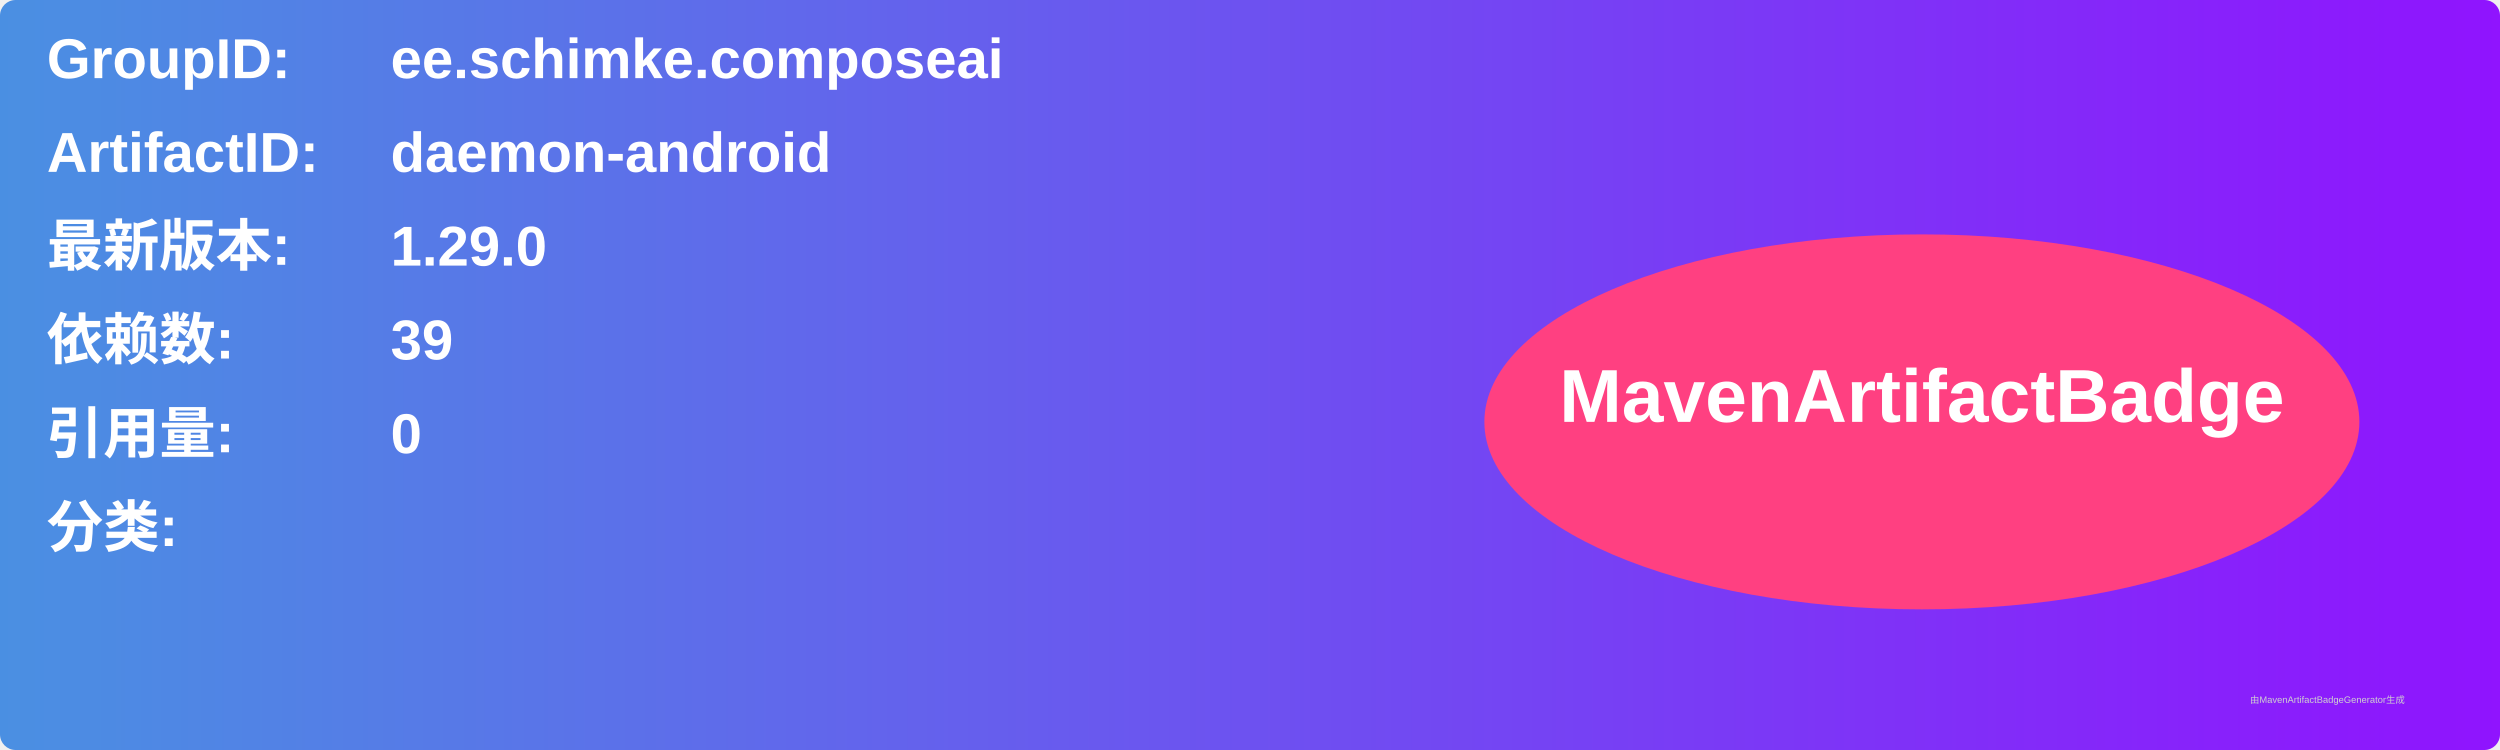
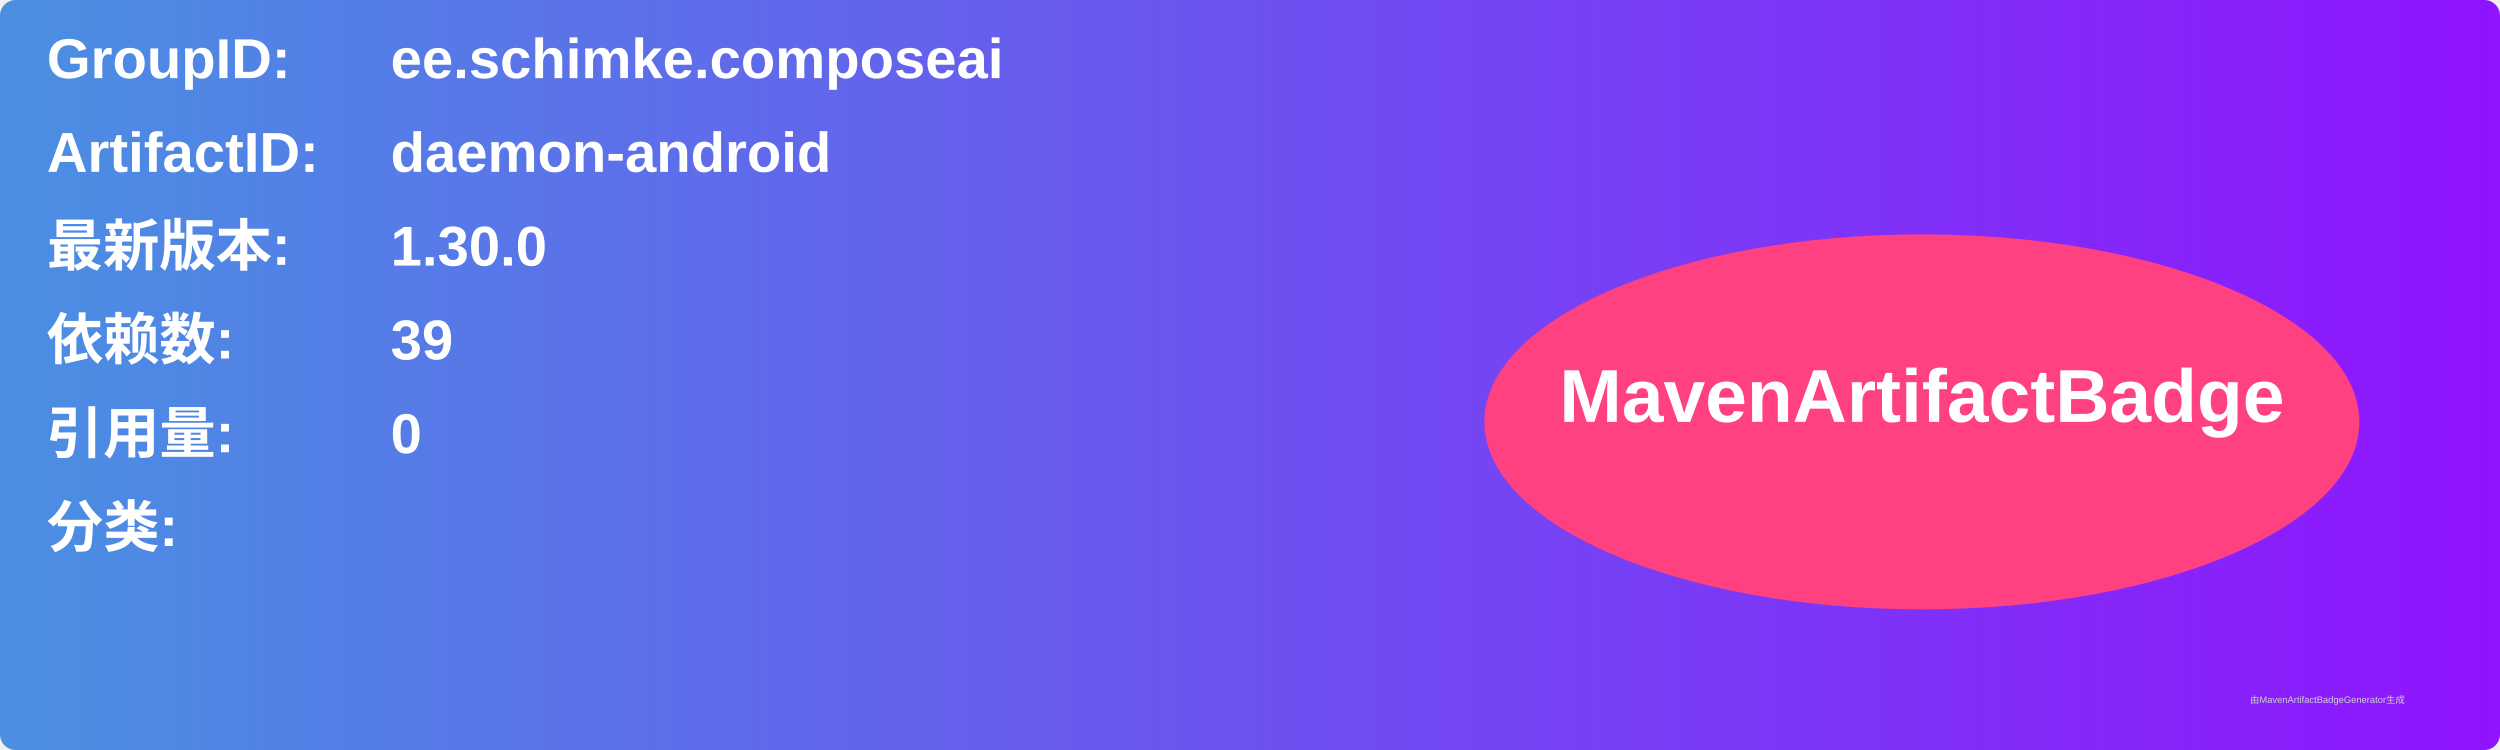
<svg xmlns="http://www.w3.org/2000/svg" width="800" height="240" viewBox="0 0 800 240">
  <linearGradient id="grad" x1="0%" y1="0%" x2="100%" y2="0%">
    <stop offset="0%" stop-color="#4a90e2" />
    <stop offset="100%" stop-color="#9013fe" />
  </linearGradient>
  <rect width="100%" height="100%" rx="5" ry="5" fill="url(#grad)" />
  <g transform="translate(15, 15)">
    <text x="0" y="10" font-family="Arial" font-size="18" fill="white" font-weight="bold" width="260">GroupID:</text>
    <text x="110" y="10" font-family="Arial" font-size="18" fill="white" font-weight="bold" width="460">ee.schimke.composeai</text>
    <text x="0" y="40" font-family="Arial" font-size="18" fill="white" font-weight="bold" width="260">ArtifactID:</text>
    <text x="110" y="40" font-family="Arial" font-size="18" fill="white" font-weight="bold" width="460">daemon-android</text>
    <text x="0" y="70" font-family="Arial" font-size="18" fill="white" font-weight="bold">最新版本:</text>
    <text x="110" y="70" font-family="Arial" font-size="18" fill="white" font-weight="bold">
-       <tspan font-weight="bold">1.29.0</tspan>
+       <tspan font-weight="bold">1.30.0</tspan>
    </text>
    <text x="0" y="100" font-family="Arial" font-size="18" fill="white" font-weight="bold">依赖数: </text>
    <text x="110" y="100" font-family="Arial" font-size="18" fill="white">
      <tspan font-weight="bold">39</tspan>
    </text>
    <text x="0" y="130" font-family="Arial" font-size="18" fill="white" font-weight="bold">引用量: </text>
    <text x="110" y="130" font-family="Arial" font-size="18" fill="white">
      <tspan font-weight="bold">0</tspan>
    </text>
    <text x="0" y="160" font-family="Arial" font-size="18" fill="white" font-weight="bold">分类:</text>
    <text x="10" y="190" font-family="Arial" font-size="10" fill="white">
      <tspan font-weight="bold" />
    </text>
    <ellipse cx="600" cy="120" rx="140" ry="60" fill="#ff4081" />
    <text x="600" y="120" text-anchor="middle" font-family="Arial" font-size="24" fill="white" font-weight="bold">MavenArtifactBadge</text>
  </g>
  <text x="720" y="225" font-family="Arial" font-size="3" fill="#d0d0d0">由MavenArtifactBadgeGenerator生成</text>
</svg>
